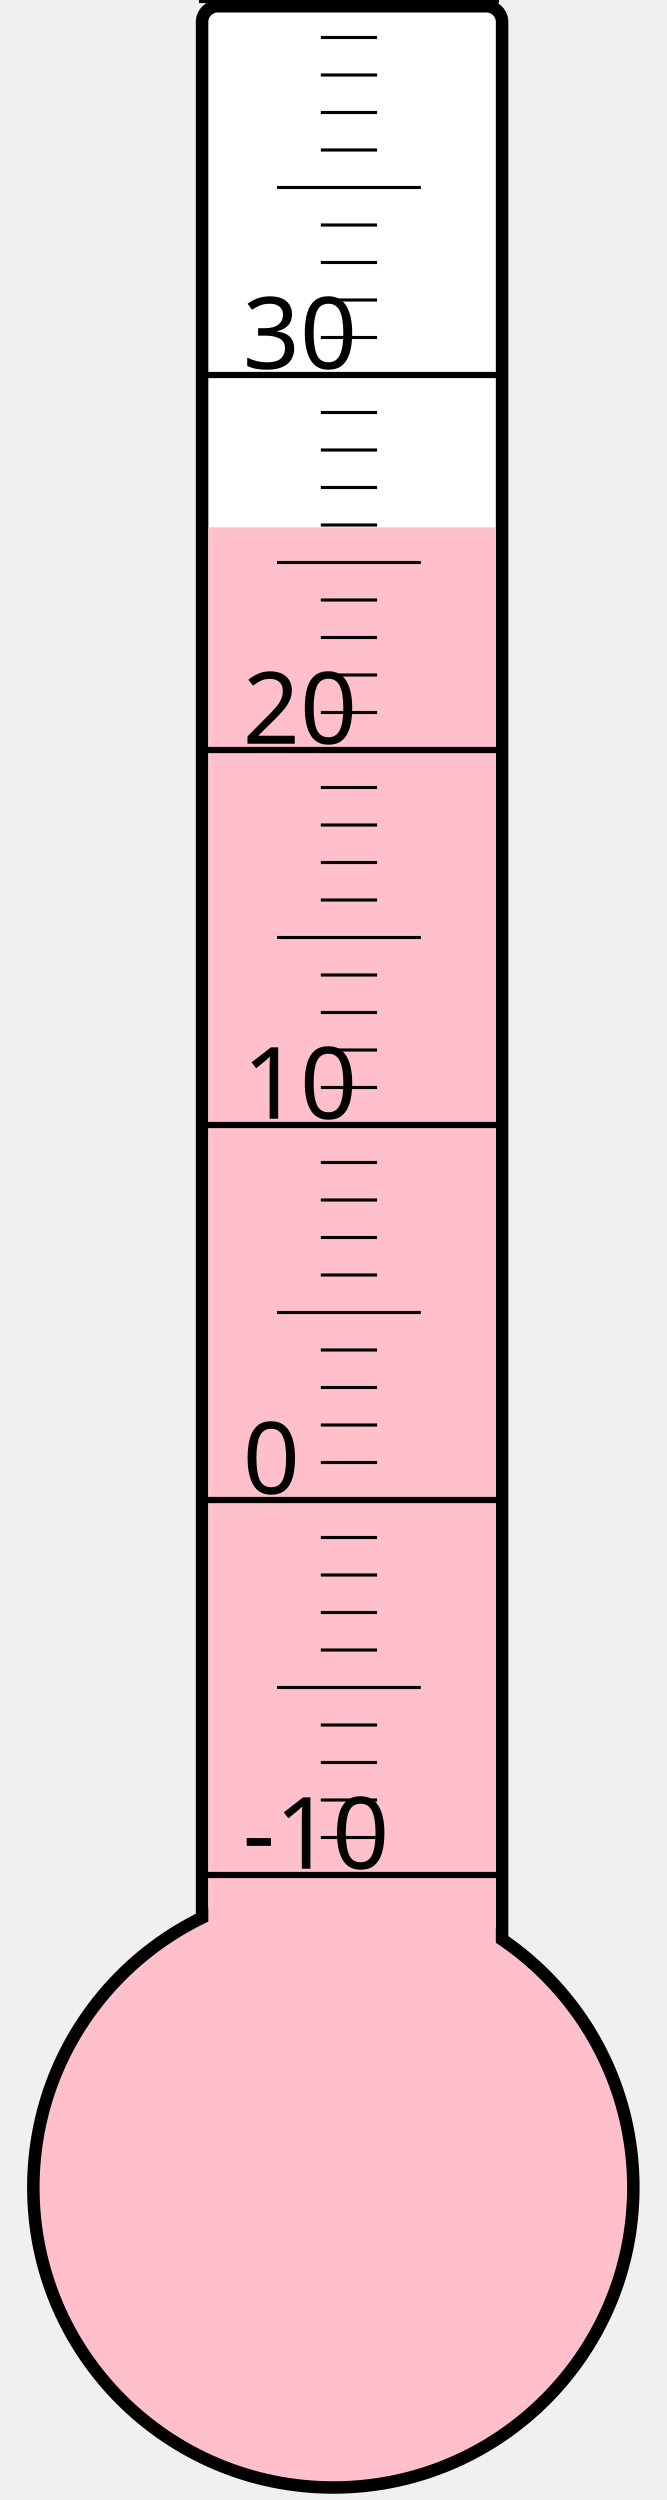
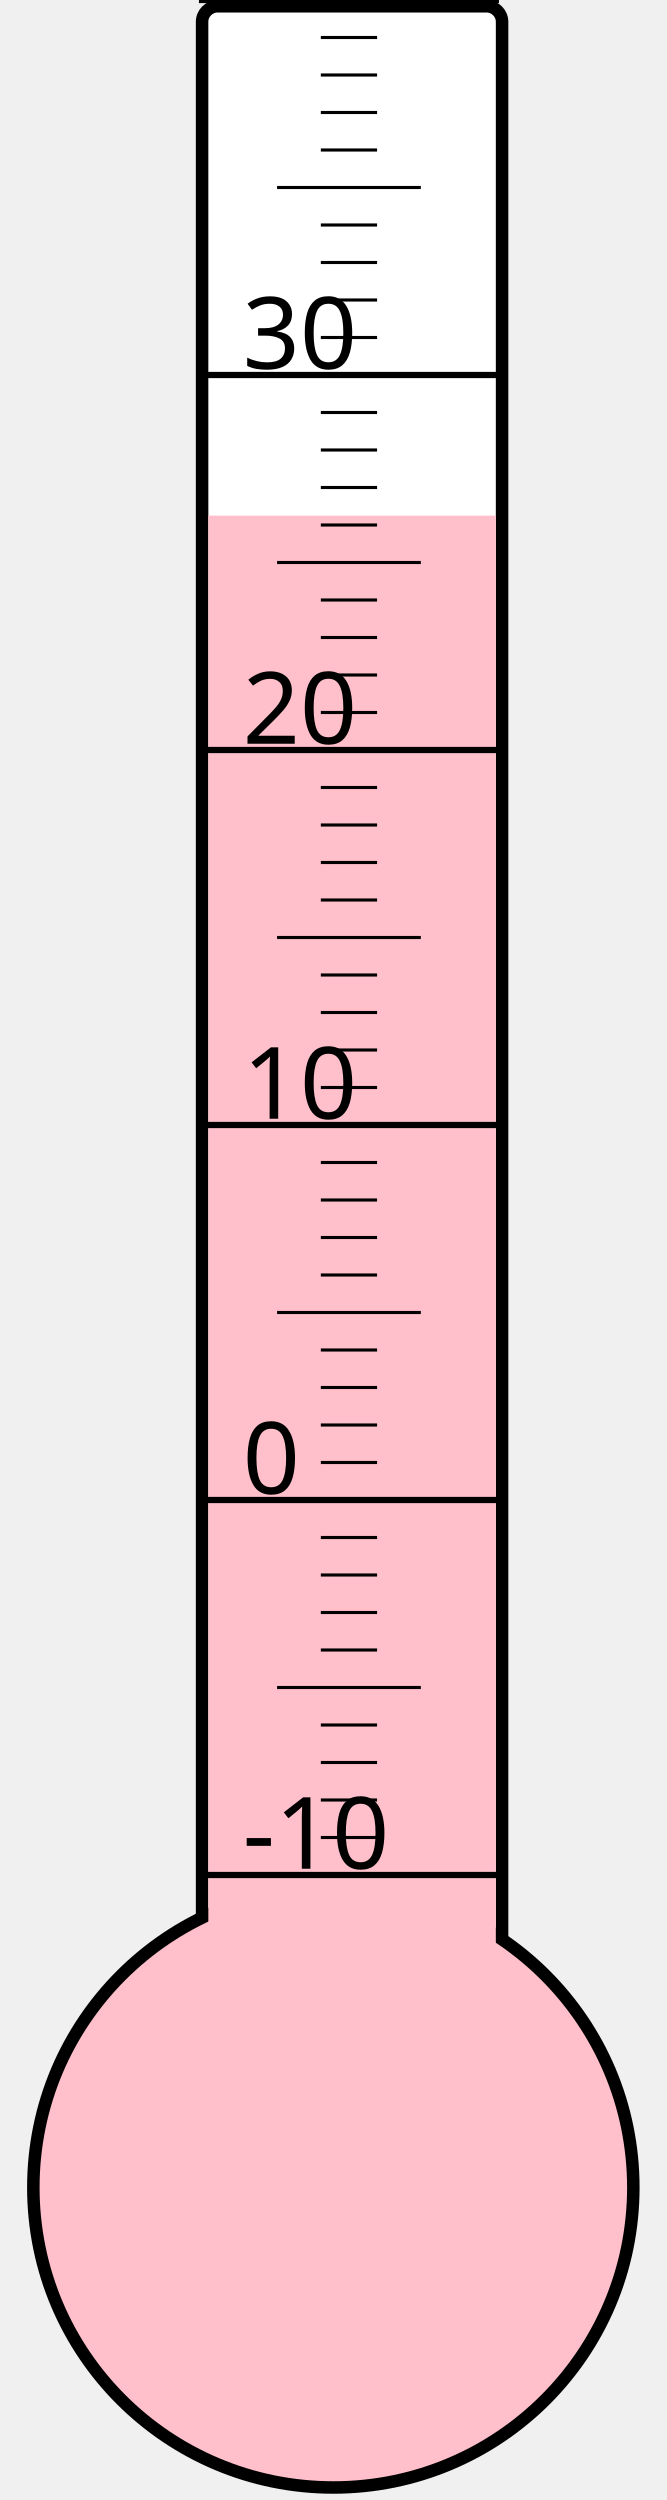
<svg xmlns="http://www.w3.org/2000/svg" width="40px" height="150px" viewBox="0 0 200 800">
  <rect width="200" height="800" x="0" y="0" style="fill: #ffffeb; fill-opacity: 0;" />
  <rect width="96" height="680" x="58" y="2" rx="5" ry="5" style="fill: white; fill-opacity: 1; stroke: black; stroke-width: 4;" />
  <circle cx="100" cy="700" r="96" style="fill: pink; stroke: black; stroke-width: 4;" />
-   <rect width="92" height="531.25" x="60" y="168.75" style="fill: pink; fill-opacity: 1; stroke-width: 0;" />
+   <rect width="92" height="535.0" x="60" y="165.0" style="fill: pink; fill-opacity: 1; stroke-width: 0;" />
  <text x="71" y="598" style="font-family: sans-serif; font-size: 24pt;">-10</text>
  <text x="71" y="478" style="font-family: sans-serif; font-size: 24pt;">0</text>
  <text x="71" y="358" style="font-family: sans-serif; font-size: 24pt;">10</text>
  <text x="71" y="238" style="font-family: sans-serif; font-size: 24pt;">20</text>
  <text x="71" y="118" style="font-family: sans-serif; font-size: 24pt;">30</text>
  <g style="stroke: black;">
    <line x1="57" y1="600" x2="153" y2="600" style="stroke-width: 2;" />
    <line x1="96" y1="588" x2="114" y2="588" style="stroke-width: 1;" />
    <line x1="96" y1="576" x2="114" y2="576" style="stroke-width: 1;" />
    <line x1="96" y1="564" x2="114" y2="564" style="stroke-width: 1;" />
    <line x1="96" y1="552" x2="114" y2="552" style="stroke-width: 1;" />
    <line x1="82" y1="540" x2="128" y2="540" style="stroke-width: 1;" />
    <line x1="96" y1="528" x2="114" y2="528" style="stroke-width: 1;" />
    <line x1="96" y1="516" x2="114" y2="516" style="stroke-width: 1;" />
    <line x1="96" y1="504" x2="114" y2="504" style="stroke-width: 1;" />
    <line x1="96" y1="492" x2="114" y2="492" style="stroke-width: 1;" />
    <line x1="57" y1="480" x2="153" y2="480" style="stroke-width: 2;" />
    <line x1="96" y1="468" x2="114" y2="468" style="stroke-width: 1;" />
    <line x1="96" y1="456" x2="114" y2="456" style="stroke-width: 1;" />
    <line x1="96" y1="444" x2="114" y2="444" style="stroke-width: 1;" />
    <line x1="96" y1="432" x2="114" y2="432" style="stroke-width: 1;" />
    <line x1="82" y1="420" x2="128" y2="420" style="stroke-width: 1;" />
    <line x1="96" y1="408" x2="114" y2="408" style="stroke-width: 1;" />
    <line x1="96" y1="396" x2="114" y2="396" style="stroke-width: 1;" />
    <line x1="96" y1="384" x2="114" y2="384" style="stroke-width: 1;" />
    <line x1="96" y1="372" x2="114" y2="372" style="stroke-width: 1;" />
    <line x1="57" y1="360" x2="153" y2="360" style="stroke-width: 2;" />
    <line x1="96" y1="348" x2="114" y2="348" style="stroke-width: 1;" />
    <line x1="96" y1="336" x2="114" y2="336" style="stroke-width: 1;" />
    <line x1="96" y1="324" x2="114" y2="324" style="stroke-width: 1;" />
    <line x1="96" y1="312" x2="114" y2="312" style="stroke-width: 1;" />
    <line x1="82" y1="300" x2="128" y2="300" style="stroke-width: 1;" />
    <line x1="96" y1="288" x2="114" y2="288" style="stroke-width: 1;" />
    <line x1="96" y1="276" x2="114" y2="276" style="stroke-width: 1;" />
    <line x1="96" y1="264" x2="114" y2="264" style="stroke-width: 1;" />
    <line x1="96" y1="252" x2="114" y2="252" style="stroke-width: 1;" />
    <line x1="57" y1="240" x2="153" y2="240" style="stroke-width: 2;" />
    <line x1="96" y1="228" x2="114" y2="228" style="stroke-width: 1;" />
    <line x1="96" y1="216" x2="114" y2="216" style="stroke-width: 1;" />
    <line x1="96" y1="204" x2="114" y2="204" style="stroke-width: 1;" />
    <line x1="96" y1="192" x2="114" y2="192" style="stroke-width: 1;" />
    <line x1="82" y1="180" x2="128" y2="180" style="stroke-width: 1;" />
    <line x1="96" y1="168" x2="114" y2="168" style="stroke-width: 1;" />
    <line x1="96" y1="156" x2="114" y2="156" style="stroke-width: 1;" />
    <line x1="96" y1="144" x2="114" y2="144" style="stroke-width: 1;" />
    <line x1="96" y1="132" x2="114" y2="132" style="stroke-width: 1;" />
    <line x1="57" y1="120" x2="153" y2="120" style="stroke-width: 2;" />
    <line x1="96" y1="108" x2="114" y2="108" style="stroke-width: 1;" />
    <line x1="96" y1="96" x2="114" y2="96" style="stroke-width: 1;" />
    <line x1="96" y1="84" x2="114" y2="84" style="stroke-width: 1;" />
    <line x1="96" y1="72" x2="114" y2="72" style="stroke-width: 1;" />
    <line x1="82" y1="60" x2="128" y2="60" style="stroke-width: 1;" />
    <line x1="96" y1="48" x2="114" y2="48" style="stroke-width: 1;" />
    <line x1="96" y1="36" x2="114" y2="36" style="stroke-width: 1;" />
    <line x1="96" y1="24" x2="114" y2="24" style="stroke-width: 1;" />
    <line x1="96" y1="12" x2="114" y2="12" style="stroke-width: 1;" />
    <line x1="57" y1="0" x2="153" y2="0" style="stroke-width: 2;" />
  </g>
</svg>
